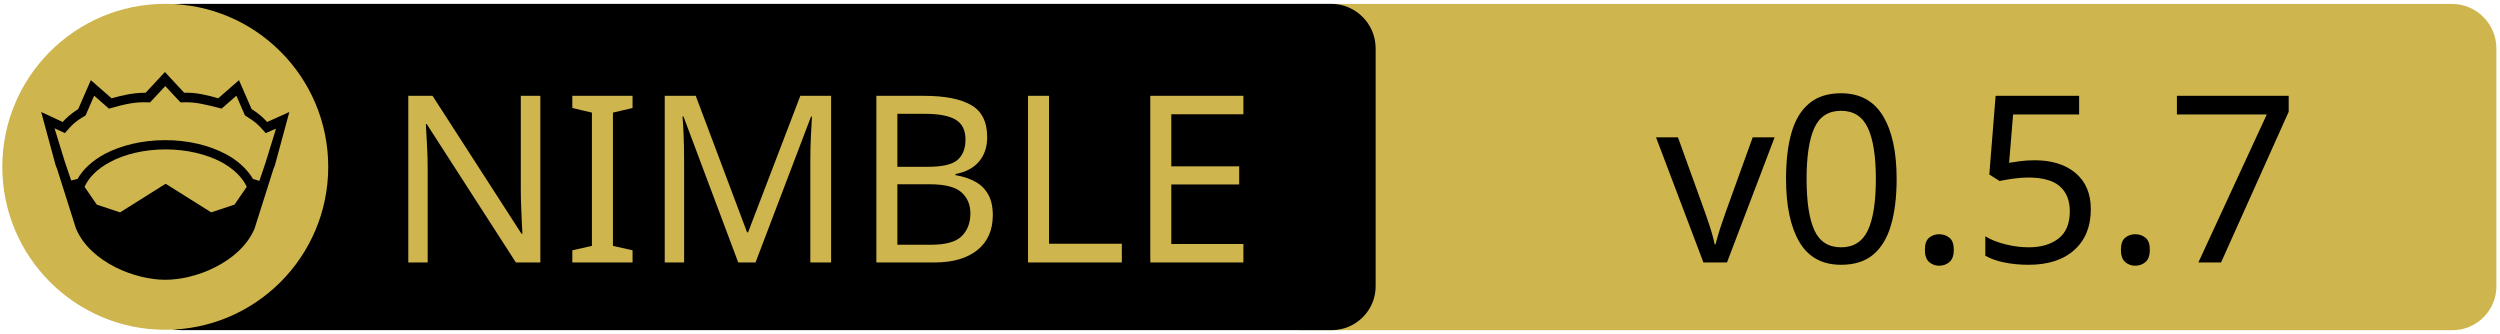
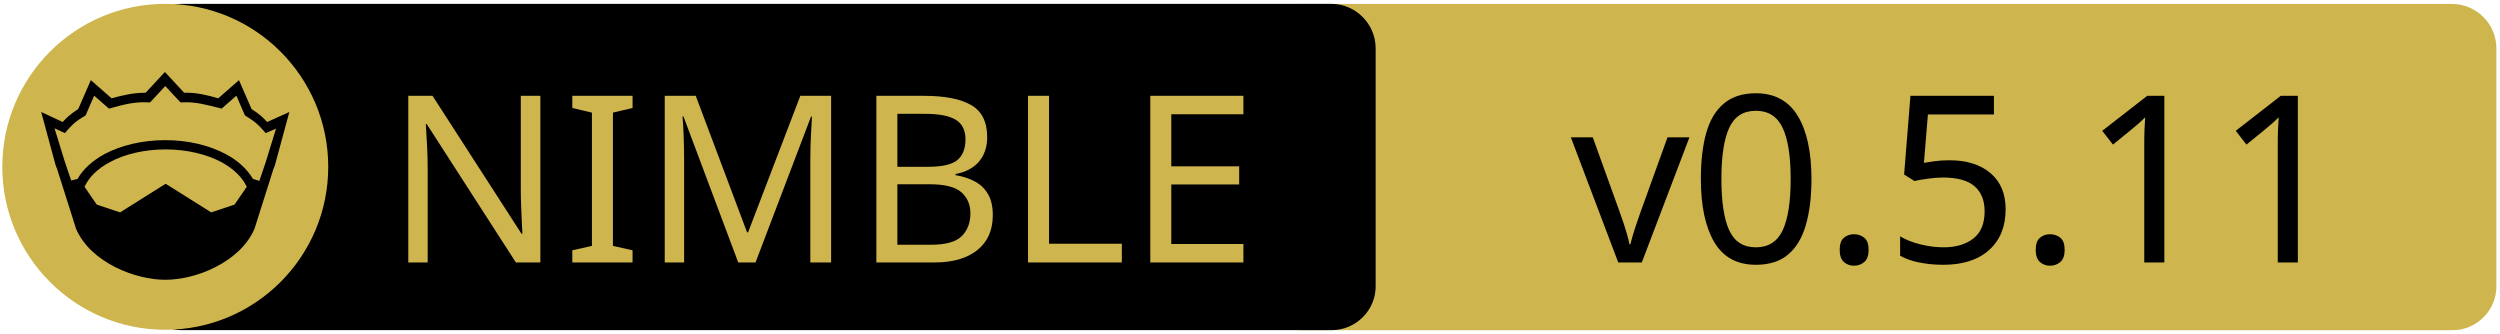
<svg xmlns="http://www.w3.org/2000/svg" xmlns:xlink="http://www.w3.org/1999/xlink" width="675" height="90" xml:space="preserve" version="1.1">
  <a xlink:href="https://github.com/elcritch/cssgrid">
    <g>
      <path fill="#CEB54D" id="svg_15" d="m662.123,89.159l-310.5,0c-6.6,0 -12,-5.4 -12,-12l0,-64.1c0,-6.6 5.4,-12 12,-12l310.4,0c6.6,0 12,5.4 12,12l0,64.1c0.1,6.6 -5.3,12 -11.9,12z" />
      <path id="svg_1" d="m359.524,89.139l-310.5,0c-6.6,0 -12,-5.4 -12,-12l0,-64.1c0,-6.6 5.4,-12 12,-12l310.4,0c6.6,0 12,5.4 12,12l0,64.1c0.1,6.6 -5.3,12 -11.9,12z" />
      <rect id="svg_2" fill="none" height="45.9" width="315.3" class="st0" y="24.539" x="60.224" />
      <circle id="svg_4" fill="#CEB54D" r="44" cy="45.039" cx="44.624" class="st1" />
      <g id="XMLID_4_">
        <path id="svg_5" d="m78.124,30.239l-3.9,14.4l-0.4,1l-5.1,16.1c0,0 0,0 0,0c-2,4.7 -6.1,8.1 -10.6,10.4c-4.5,2.3 -9.5,3.4 -13.5,3.4c-4,0 -8.9,-1.1 -13.5,-3.4c-4.5,-2.3 -8.6,-5.7 -10.6,-10.4c0,0 0,0 0,0l-5.1,-16.1l-0.4,-1l-3.9,-14.4l5.8,2.7c0.9,-1 2,-2.1 4.2,-3.5l3.4,-7.8l5.6,4.9c2.9,-0.8 5.8,-1.5 9.2,-1.5l5.2,-5.6l5.2,5.6c3.4,-0.1 6.4,0.7 9.2,1.5l5.6,-4.9l3.4,7.8c2.2,1.4 3.3,2.5 4.2,3.5l6,-2.7z" />
        <g id="XMLID_6_">
          <g id="svg_6">
            <path id="svg_7" fill="#CEB54D" d="m66.624,50.439l-3.3,4.8l-6.3,2.1l-12.1,-7.6c-0.1,-0.1 -0.3,-0.1 -0.4,0l-12.1,7.6l-6.3,-2.1l-3.3,-4.8c1.2,-2.6 3.5,-4.9 6.9,-6.7c3.9,-2.1 9.2,-3.4 15,-3.4c5.7,0 11,1.3 15,3.4c3.3,1.8 5.7,4.1 6.9,6.7z" class="st1" />
          </g>
          <g id="svg_8" />
        </g>
        <g id="XMLID_5_">
          <g id="svg_9">
            <path id="svg_10" fill="#CEB54D" d="m74.524,34.739l-2.8,9.1l-1.7,5l-1.6,-0.5c0,0 -0.1,0 -0.1,0c-1.6,-2.7 -4.2,-5.1 -7.5,-6.8c-4.4,-2.3 -10,-3.7 -16.2,-3.7c-6.2,0 -11.9,1.4 -16.3,3.7c-3.3,1.8 -5.9,4.1 -7.4,6.8c0,0 -0.1,0 -0.1,0l-1.6,0.4l-1.7,-5l-2.8,-9.1l2.8,1.3l0.6,-0.7c1.2,-1.3 1.8,-2.2 4.7,-3.9l0.3,-0.2l2.3,-5.3l4,3.5l0.7,-0.2c3.2,-0.9 6.3,-1.7 9.8,-1.5l0.6,0l4.1,-4.4l4.1,4.4l0.6,0c3.5,-0.2 6.5,0.7 9.8,1.5l0.7,0.2l4,-3.5l2.3,5.3l0.3,0.2c2.9,1.8 3.5,2.6 4.7,3.9l0.6,0.7l2.8,-1.2z" class="st1" />
          </g>
          <g id="svg_11" />
        </g>
      </g>
      <text x="-442" y="-350.021" id="svg_16" font-size="63px" font-family="'PT Sans Caption', 'Tahoma', 'Helvetica Neue Medium', 'PT Sans', sans-serif" fill="#CEB54D" class="st1 st2 st3" transform="matrix(1 0 0 1 546.13 420.879)">NIMBLE</text>
-       <text x="-99.0" y="-350.012" id="svg_17" font-size="63.012px" font-family="'PT Sans Caption', 'Tahoma', 'Helvetica Neue Medium', 'PT Sans', sans-serif" fill="#000000" class="st1 st2 st3" transform="matrix(1 0 0 1 546.13 420.879)">v0.5.7</text>
+       <text x="-122.0" y="-350.012" id="svg_17" font-size="63.012px" font-family="'PT Sans Caption', 'Tahoma', 'Helvetica Neue Medium', 'PT Sans', sans-serif" fill="#000000" class="st1 st2 st3" transform="matrix(1 0 0 1 546.13 420.879)">v0.5.11</text>
    </g>
  </a>
</svg>
